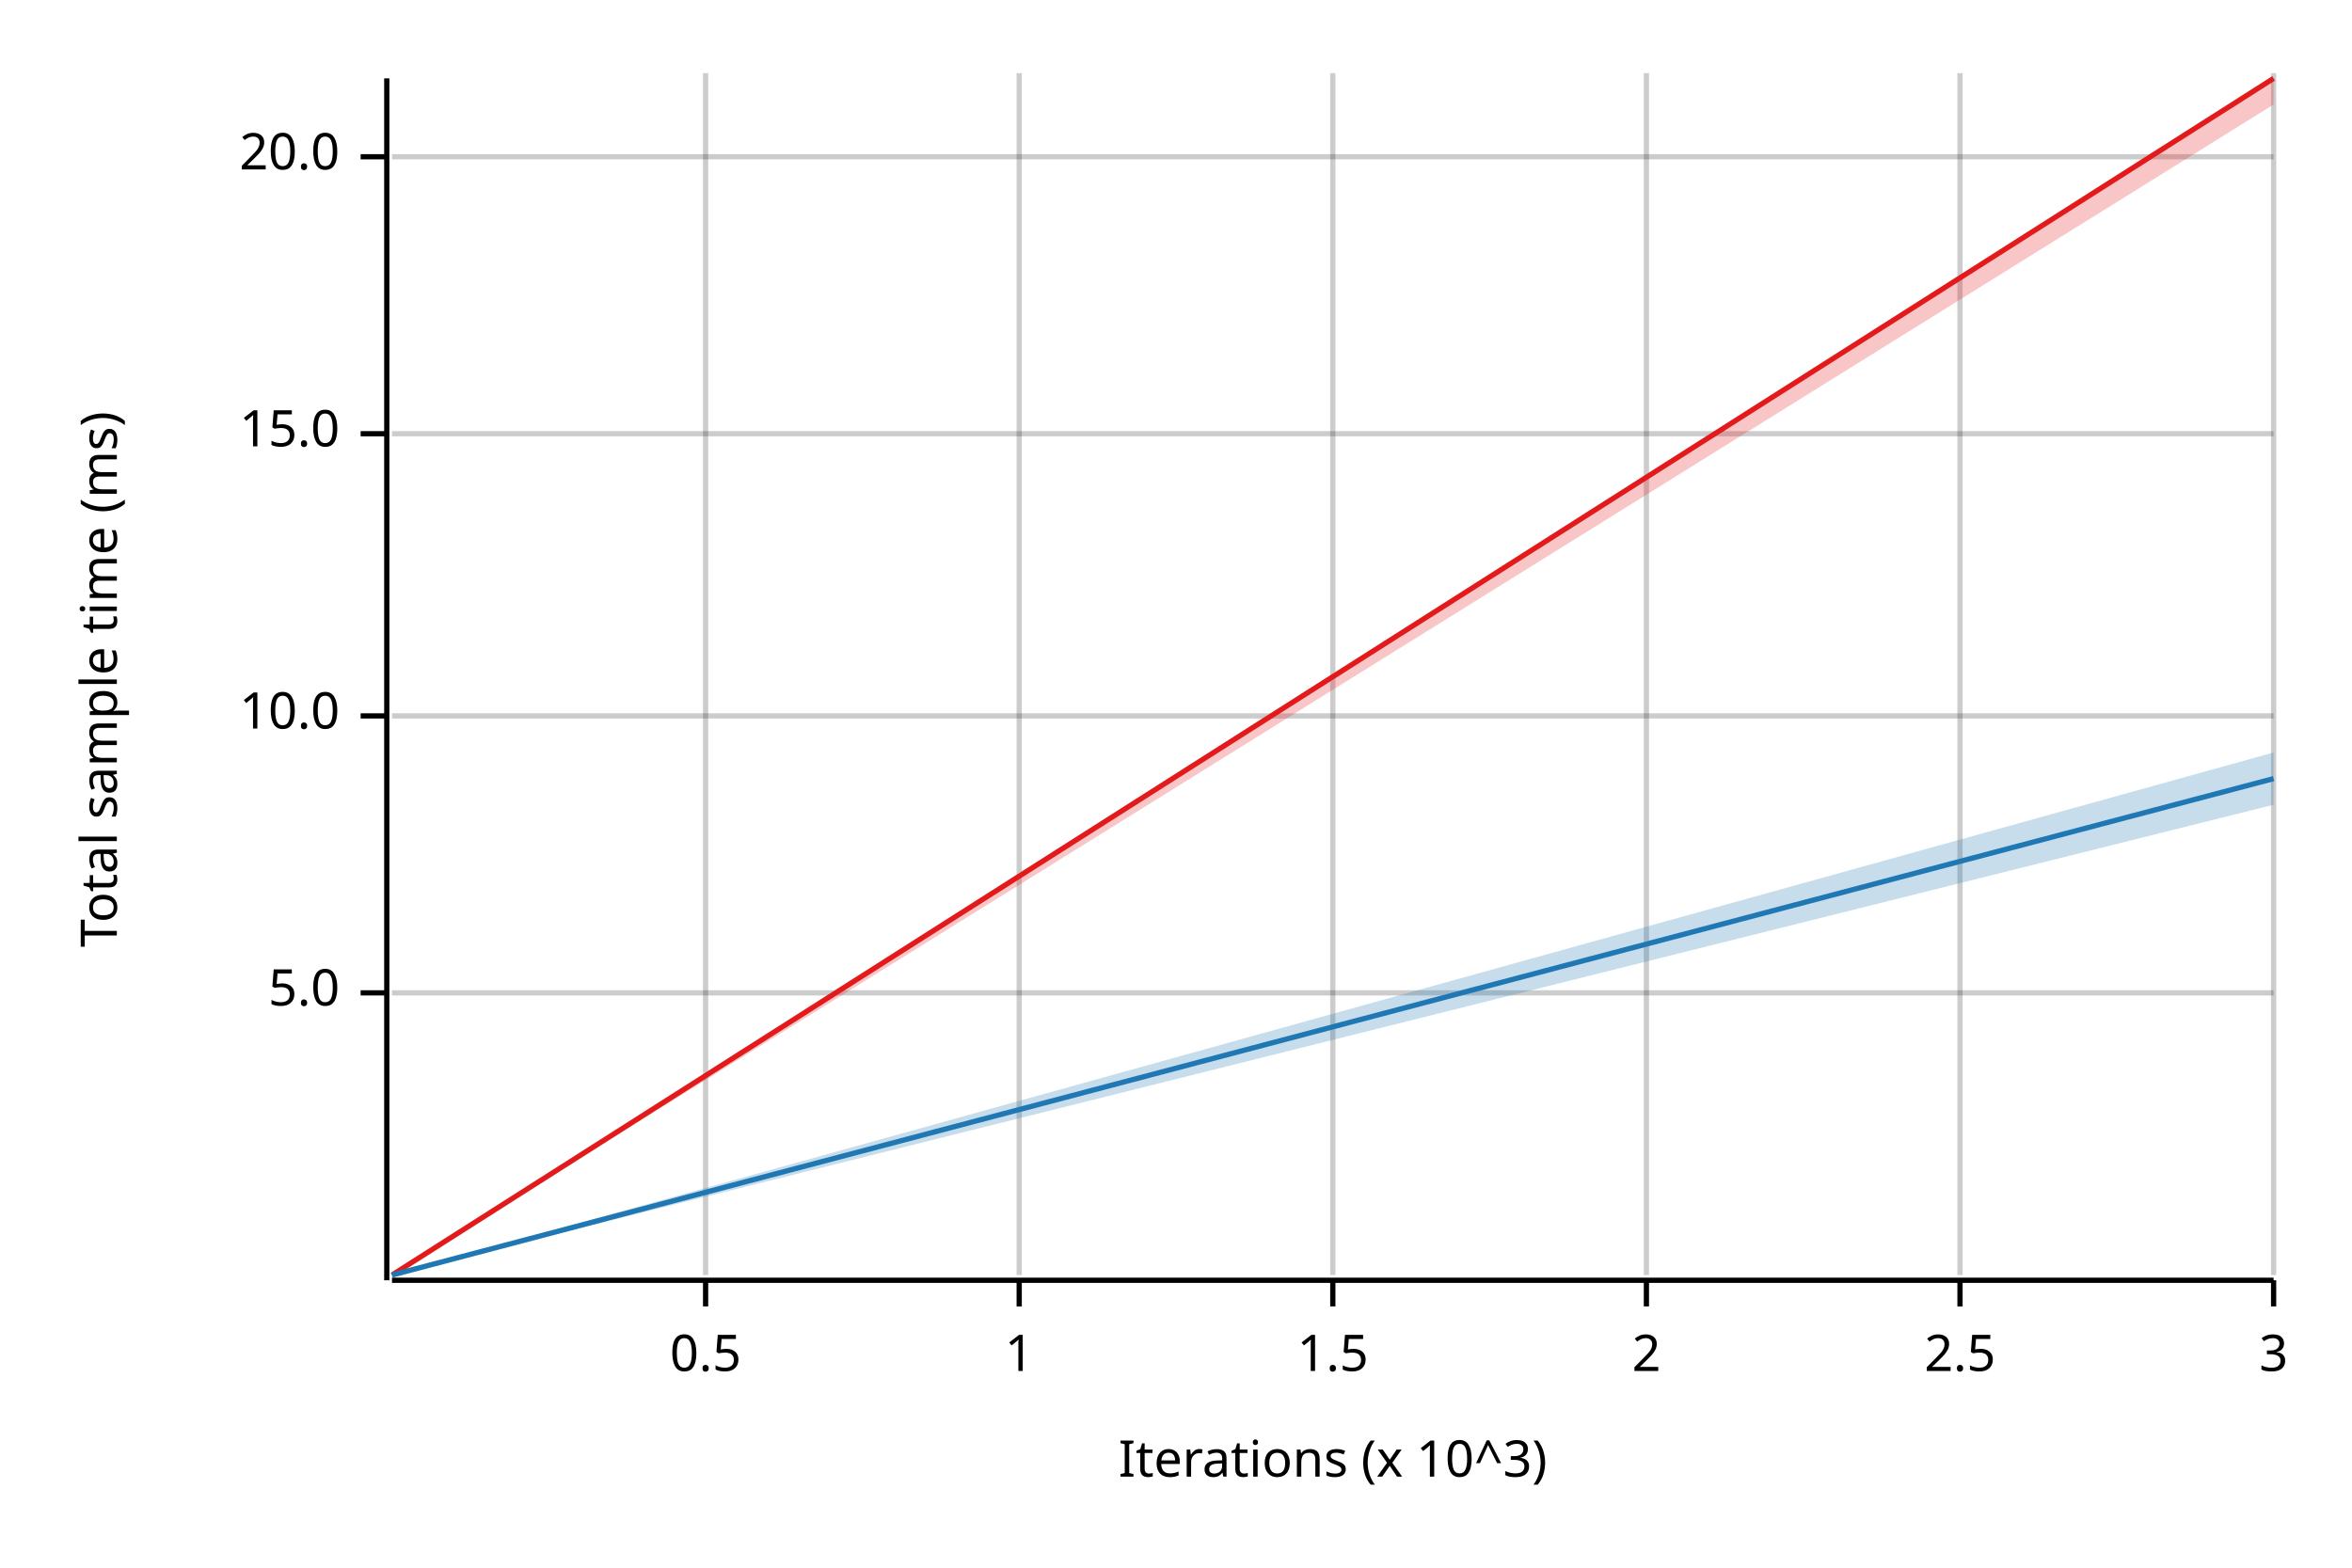
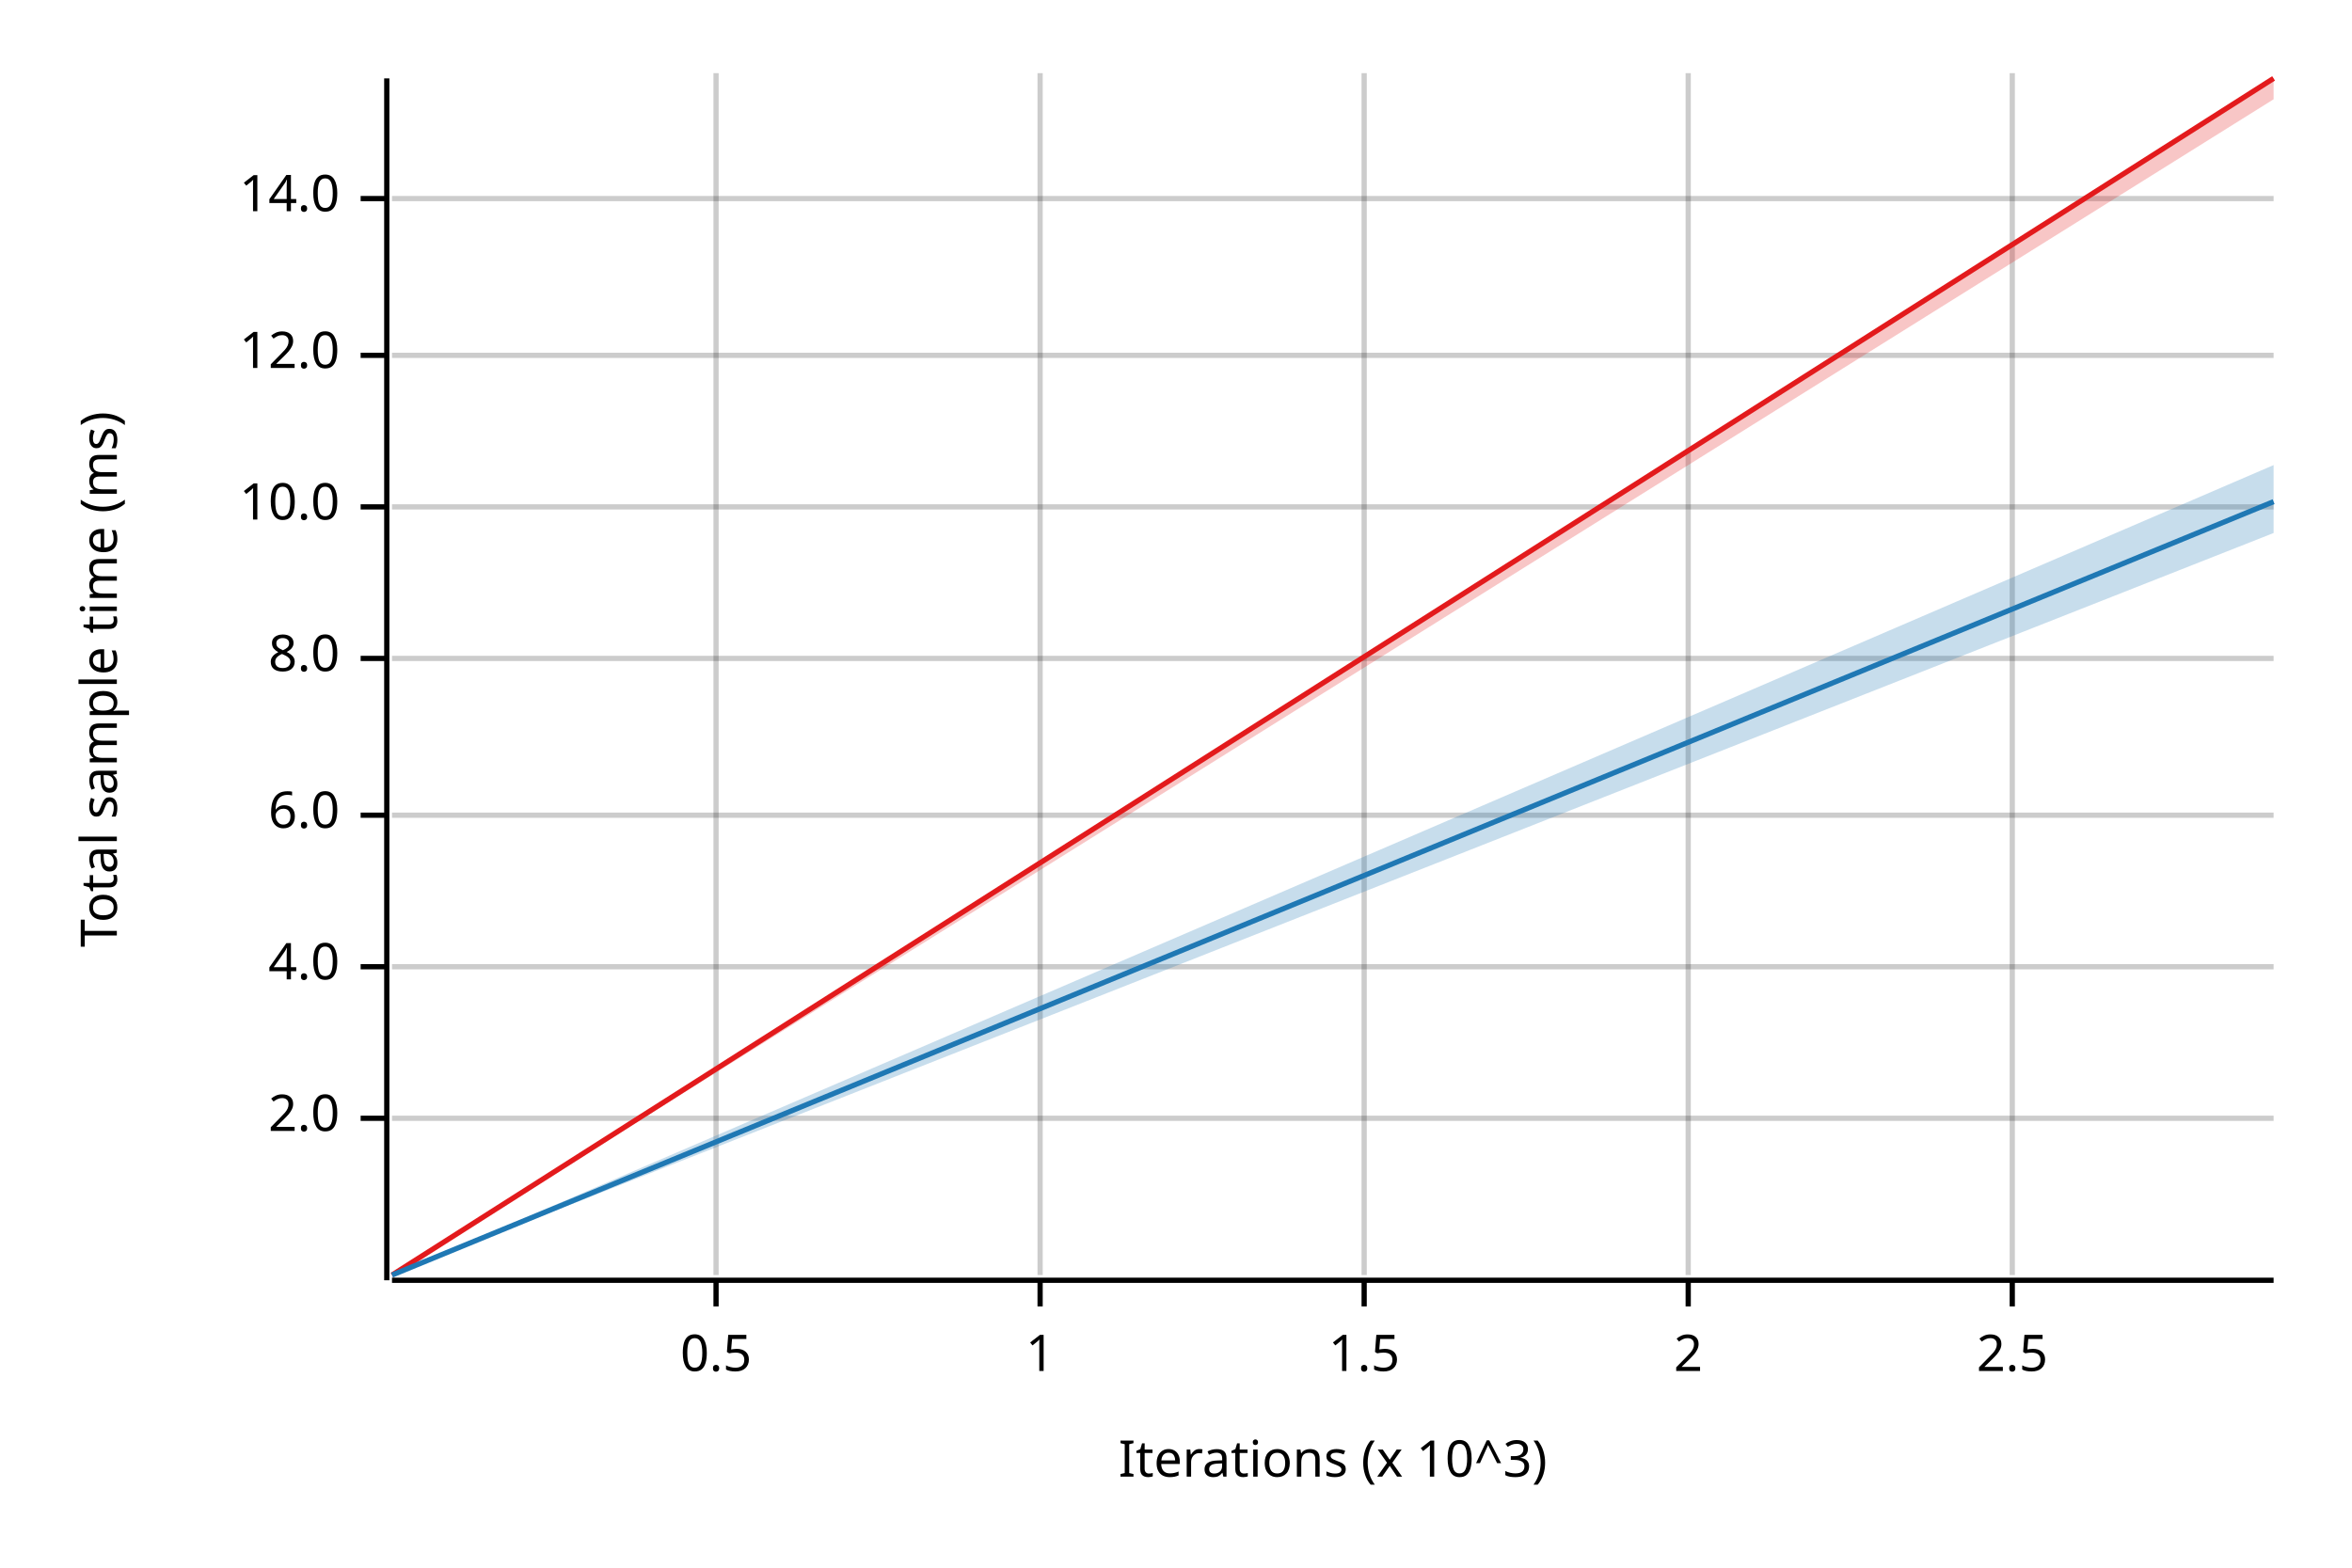
<svg xmlns="http://www.w3.org/2000/svg" width="450" height="300" viewBox="0 0 450 300">
  <text x="15" y="130" dy="0.76em" text-anchor="middle" font-family="sans-serif" font-size="9.677" opacity="1" fill="#000000" transform="rotate(270, 15, 130)">
Total sample time (ms)
</text>
  <text x="255" y="285" dy="-0.5ex" text-anchor="middle" font-family="sans-serif" font-size="9.677" opacity="1" fill="#000000">
Iterations (x 10^3)
</text>
-   <line opacity="0.2" stroke="#000000" stroke-width="1" x1="135" y1="244" x2="135" y2="14" />
-   <line opacity="0.2" stroke="#000000" stroke-width="1" x1="195" y1="244" x2="195" y2="14" />
-   <line opacity="0.2" stroke="#000000" stroke-width="1" x1="255" y1="244" x2="255" y2="14" />
-   <line opacity="0.2" stroke="#000000" stroke-width="1" x1="315" y1="244" x2="315" y2="14" />
-   <line opacity="0.2" stroke="#000000" stroke-width="1" x1="375" y1="244" x2="375" y2="14" />
-   <line opacity="0.2" stroke="#000000" stroke-width="1" x1="435" y1="244" x2="435" y2="14" />
-   <line opacity="0.2" stroke="#000000" stroke-width="1" x1="75" y1="190" x2="435" y2="190" />
-   <line opacity="0.2" stroke="#000000" stroke-width="1" x1="75" y1="137" x2="435" y2="137" />
-   <line opacity="0.2" stroke="#000000" stroke-width="1" x1="75" y1="83" x2="435" y2="83" />
-   <line opacity="0.2" stroke="#000000" stroke-width="1" x1="75" y1="30" x2="435" y2="30" />
+   <line opacity="0.2" stroke="#000000" stroke-width="1" x1="137" y1="244" x2="137" y2="14" />
+   <line opacity="0.2" stroke="#000000" stroke-width="1" x1="199" y1="244" x2="199" y2="14" />
+   <line opacity="0.2" stroke="#000000" stroke-width="1" x1="261" y1="244" x2="261" y2="14" />
+   <line opacity="0.2" stroke="#000000" stroke-width="1" x1="323" y1="244" x2="323" y2="14" />
+   <line opacity="0.2" stroke="#000000" stroke-width="1" x1="385" y1="244" x2="385" y2="14" />
+   <line opacity="0.2" stroke="#000000" stroke-width="1" x1="75" y1="214" x2="435" y2="214" />
+   <line opacity="0.2" stroke="#000000" stroke-width="1" x1="75" y1="185" x2="435" y2="185" />
+   <line opacity="0.2" stroke="#000000" stroke-width="1" x1="75" y1="156" x2="435" y2="156" />
+   <line opacity="0.2" stroke="#000000" stroke-width="1" x1="75" y1="126" x2="435" y2="126" />
+   <line opacity="0.2" stroke="#000000" stroke-width="1" x1="75" y1="97" x2="435" y2="97" />
+   <line opacity="0.2" stroke="#000000" stroke-width="1" x1="75" y1="68" x2="435" y2="68" />
+   <line opacity="0.2" stroke="#000000" stroke-width="1" x1="75" y1="38" x2="435" y2="38" />
  <polyline fill="none" opacity="1" stroke="#000000" stroke-width="1" points="74,15 74,245 " />
-   <text x="65" y="190" dy="0.5ex" text-anchor="end" font-family="sans-serif" font-size="9.677" opacity="1" fill="#000000">
- 5.0
+   <text x="65" y="214" dy="0.5ex" text-anchor="end" font-family="sans-serif" font-size="9.677" opacity="1" fill="#000000">
+ 2.0
</text>
-   <polyline fill="none" opacity="1" stroke="#000000" stroke-width="1" points="69,190 74,190 " />
-   <text x="65" y="137" dy="0.5ex" text-anchor="end" font-family="sans-serif" font-size="9.677" opacity="1" fill="#000000">
+   <polyline fill="none" opacity="1" stroke="#000000" stroke-width="1" points="69,214 74,214 " />
+   <text x="65" y="185" dy="0.5ex" text-anchor="end" font-family="sans-serif" font-size="9.677" opacity="1" fill="#000000">
+ 4.0
+ </text>
+   <polyline fill="none" opacity="1" stroke="#000000" stroke-width="1" points="69,185 74,185 " />
+   <text x="65" y="156" dy="0.5ex" text-anchor="end" font-family="sans-serif" font-size="9.677" opacity="1" fill="#000000">
+ 6.0
+ </text>
+   <polyline fill="none" opacity="1" stroke="#000000" stroke-width="1" points="69,156 74,156 " />
+   <text x="65" y="126" dy="0.5ex" text-anchor="end" font-family="sans-serif" font-size="9.677" opacity="1" fill="#000000">
+ 8.0
+ </text>
+   <polyline fill="none" opacity="1" stroke="#000000" stroke-width="1" points="69,126 74,126 " />
+   <text x="65" y="97" dy="0.5ex" text-anchor="end" font-family="sans-serif" font-size="9.677" opacity="1" fill="#000000">
10.0
</text>
-   <polyline fill="none" opacity="1" stroke="#000000" stroke-width="1" points="69,137 74,137 " />
-   <text x="65" y="83" dy="0.5ex" text-anchor="end" font-family="sans-serif" font-size="9.677" opacity="1" fill="#000000">
- 15.0
+   <polyline fill="none" opacity="1" stroke="#000000" stroke-width="1" points="69,97 74,97 " />
+   <text x="65" y="68" dy="0.5ex" text-anchor="end" font-family="sans-serif" font-size="9.677" opacity="1" fill="#000000">
+ 12.0
</text>
-   <polyline fill="none" opacity="1" stroke="#000000" stroke-width="1" points="69,83 74,83 " />
-   <text x="65" y="30" dy="0.5ex" text-anchor="end" font-family="sans-serif" font-size="9.677" opacity="1" fill="#000000">
- 20.0
+   <polyline fill="none" opacity="1" stroke="#000000" stroke-width="1" points="69,68 74,68 " />
+   <text x="65" y="38" dy="0.5ex" text-anchor="end" font-family="sans-serif" font-size="9.677" opacity="1" fill="#000000">
+ 14.0
</text>
-   <polyline fill="none" opacity="1" stroke="#000000" stroke-width="1" points="69,30 74,30 " />
+   <polyline fill="none" opacity="1" stroke="#000000" stroke-width="1" points="69,38 74,38 " />
  <polyline fill="none" opacity="1" stroke="#000000" stroke-width="1" points="75,245 435,245 " />
-   <text x="135" y="255" dy="0.76em" text-anchor="middle" font-family="sans-serif" font-size="9.677" opacity="1" fill="#000000">
+   <text x="137" y="255" dy="0.76em" text-anchor="middle" font-family="sans-serif" font-size="9.677" opacity="1" fill="#000000">
0.5
</text>
-   <polyline fill="none" opacity="1" stroke="#000000" stroke-width="1" points="135,245 135,250 " />
-   <text x="195" y="255" dy="0.76em" text-anchor="middle" font-family="sans-serif" font-size="9.677" opacity="1" fill="#000000">
+   <polyline fill="none" opacity="1" stroke="#000000" stroke-width="1" points="137,245 137,250 " />
+   <text x="199" y="255" dy="0.76em" text-anchor="middle" font-family="sans-serif" font-size="9.677" opacity="1" fill="#000000">
1
</text>
-   <polyline fill="none" opacity="1" stroke="#000000" stroke-width="1" points="195,245 195,250 " />
-   <text x="255" y="255" dy="0.76em" text-anchor="middle" font-family="sans-serif" font-size="9.677" opacity="1" fill="#000000">
+   <polyline fill="none" opacity="1" stroke="#000000" stroke-width="1" points="199,245 199,250 " />
+   <text x="261" y="255" dy="0.76em" text-anchor="middle" font-family="sans-serif" font-size="9.677" opacity="1" fill="#000000">
1.5
</text>
-   <polyline fill="none" opacity="1" stroke="#000000" stroke-width="1" points="255,245 255,250 " />
-   <text x="315" y="255" dy="0.76em" text-anchor="middle" font-family="sans-serif" font-size="9.677" opacity="1" fill="#000000">
+   <polyline fill="none" opacity="1" stroke="#000000" stroke-width="1" points="261,245 261,250 " />
+   <text x="323" y="255" dy="0.76em" text-anchor="middle" font-family="sans-serif" font-size="9.677" opacity="1" fill="#000000">
2
</text>
-   <polyline fill="none" opacity="1" stroke="#000000" stroke-width="1" points="315,245 315,250 " />
-   <text x="375" y="255" dy="0.76em" text-anchor="middle" font-family="sans-serif" font-size="9.677" opacity="1" fill="#000000">
+   <polyline fill="none" opacity="1" stroke="#000000" stroke-width="1" points="323,245 323,250 " />
+   <text x="385" y="255" dy="0.76em" text-anchor="middle" font-family="sans-serif" font-size="9.677" opacity="1" fill="#000000">
2.5
</text>
-   <polyline fill="none" opacity="1" stroke="#000000" stroke-width="1" points="375,245 375,250 " />
-   <text x="435" y="255" dy="0.76em" text-anchor="middle" font-family="sans-serif" font-size="9.677" opacity="1" fill="#000000">
- 3
- </text>
-   <polyline fill="none" opacity="1" stroke="#000000" stroke-width="1" points="435,245 435,250 " />
+   <polyline fill="none" opacity="1" stroke="#000000" stroke-width="1" points="385,245 385,250 " />
  <polyline fill="none" opacity="1" stroke="#E31A1C" stroke-width="1" points="75,244 435,15 " />
-   <polygon opacity="0.25" fill="#E31A1C" points="75,244 435,20 435,15 " />
-   <polyline fill="none" opacity="1" stroke="#1F78B4" stroke-width="1" points="75,244 435,149 " />
-   <polygon opacity="0.25" fill="#1F78B4" points="75,244 435,154 435,144 " />
+   <polygon opacity="0.25" fill="#E31A1C" points="75,244 435,19 435,15 " />
+   <polyline fill="none" opacity="1" stroke="#1F78B4" stroke-width="1" points="75,244 435,96 " />
+   <polygon opacity="0.25" fill="#1F78B4" points="75,244 435,102 435,89 " />
</svg>
